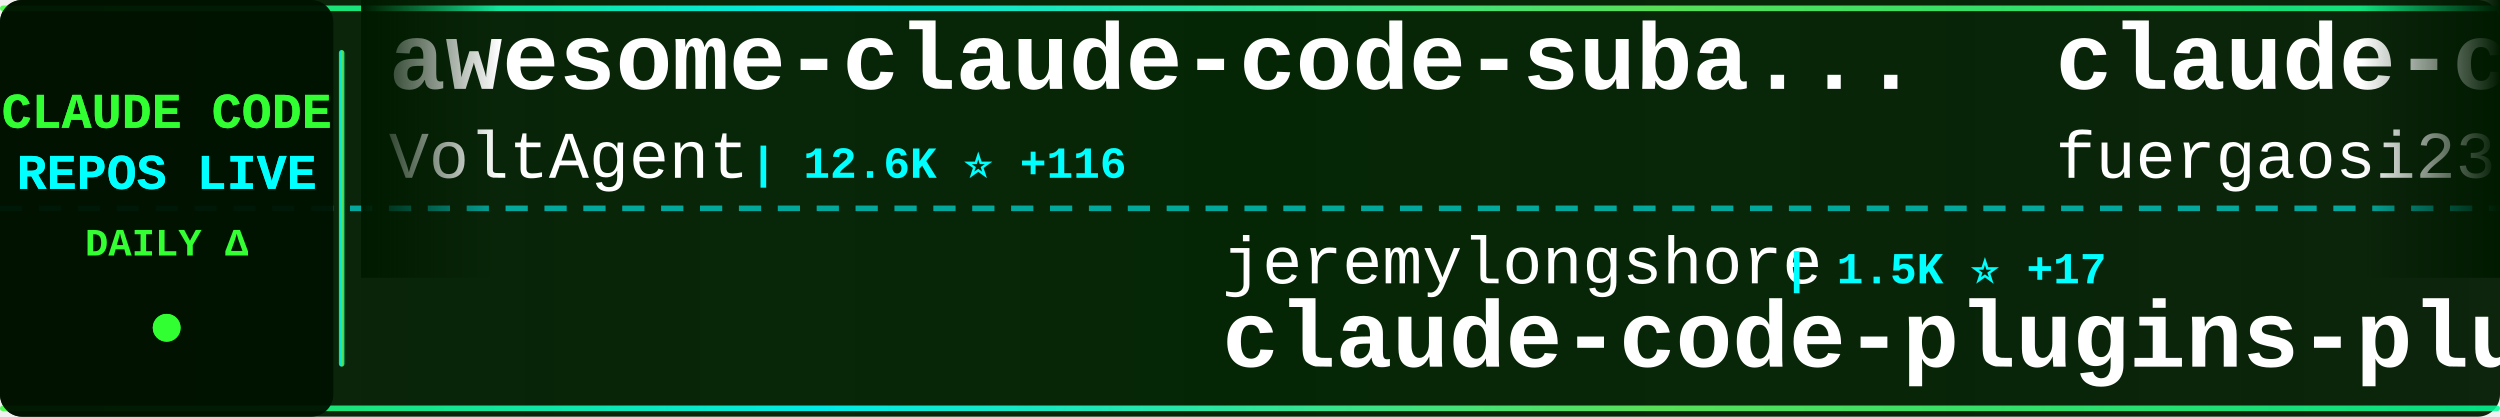
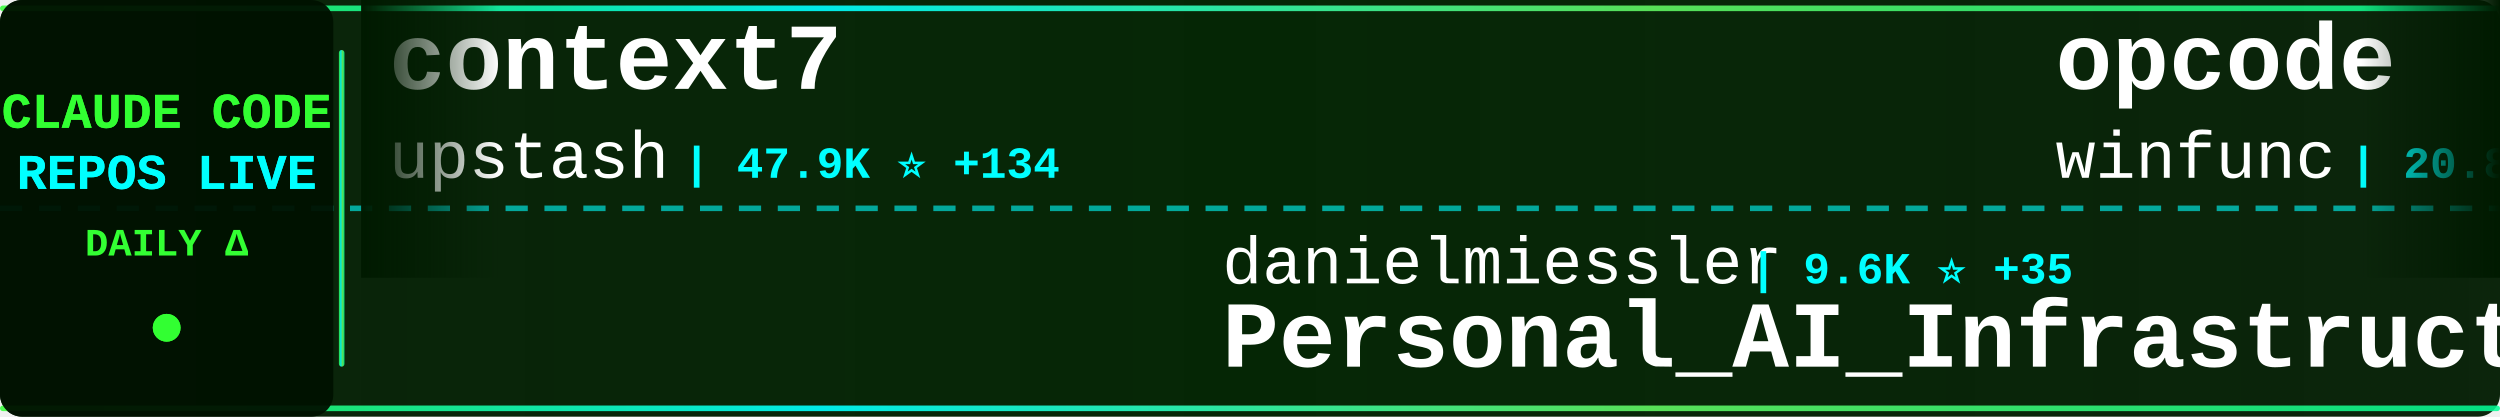
<svg xmlns="http://www.w3.org/2000/svg" width="900" height="150">
  <defs>
    <linearGradient id="tickerBg" x1="0%" y1="0%" x2="100%" y2="0%">
      <stop offset="0%" style="stop-color:#001a00;stop-opacity:0.95" />
      <stop offset="50%" style="stop-color:#002200;stop-opacity:0.98" />
      <stop offset="100%" style="stop-color:#001a00;stop-opacity:0.95" />
    </linearGradient>
    <linearGradient id="borderGrad" x1="0%" y1="0%" x2="100%" y2="0%">
      <stop offset="0%" style="stop-color:#33ff33;stop-opacity:0.85">
        <animate attributeName="stop-opacity" values="0.85;1;0.85" dur="2s" repeatCount="indefinite" />
      </stop>
      <stop offset="33%" style="stop-color:#00ffff;stop-opacity:0.9">
        <animate attributeName="stop-opacity" values="0.9;1;0.9" dur="2.2s" repeatCount="indefinite" />
      </stop>
      <stop offset="66%" style="stop-color:#66ff66;stop-opacity:0.85">
        <animate attributeName="stop-opacity" values="0.85;1;0.85" dur="1.8s" repeatCount="indefinite" />
      </stop>
      <stop offset="100%" style="stop-color:#00ff99;stop-opacity:0.85">
        <animate attributeName="stop-opacity" values="0.85;1;0.85" dur="2s" repeatCount="indefinite" />
      </stop>
    </linearGradient>
    <filter id="textGlow">
      <feGaussianBlur stdDeviation="0.1" result="coloredBlur" />
      <feMerge>
        <feMergeNode in="coloredBlur" />
        <feMergeNode in="SourceGraphic" />
      </feMerge>
    </filter>
    <filter id="metricGlow">
      <feGaussianBlur stdDeviation="0.2" result="coloredBlur" />
      <feMerge>
        <feMergeNode in="coloredBlur" />
        <feMergeNode in="SourceGraphic" />
      </feMerge>
    </filter>
    <linearGradient id="leftFade" x1="0%" y1="0%" x2="100%" y2="0%">
      <stop offset="0%" style="stop-color:#001a00;stop-opacity:1" />
      <stop offset="100%" style="stop-color:#001a00;stop-opacity:0" />
    </linearGradient>
    <linearGradient id="rightFade" x1="0%" y1="0%" x2="100%" y2="0%">
      <stop offset="0%" style="stop-color:#001a00;stop-opacity:0" />
      <stop offset="100%" style="stop-color:#001a00;stop-opacity:1" />
    </linearGradient>
  </defs>
  <rect width="900" height="150" fill="url(#tickerBg)" rx="8" />
  <rect x="0" y="2" width="900" height="2" fill="url(#borderGrad)" rx="1" />
  <rect x="0" y="146" width="900" height="2" fill="url(#borderGrad)" rx="1" />
  <line x1="0" y1="75" x2="900" y2="75" stroke="#00ffff" stroke-width="2" stroke-dasharray="8 6" opacity="0.6" />
  <rect x="0" y="0" width="120" height="150" fill="#001100" opacity="0.95" rx="8" />
  <text x="60" y="46" font-family="'Courier New', monospace" font-size="18" font-weight="bold" fill="#33ff33" text-anchor="middle" filter="url(#textGlow)">
    CLAUDE CODE
  </text>
  <text x="60" y="68" font-family="'Courier New', monospace" font-size="18" font-weight="bold" fill="#00ffff" text-anchor="middle" filter="url(#textGlow)">
    REPOS LIVE
  </text>
  <text x="60" y="92" font-family="'Courier New', monospace" font-size="14" font-weight="bold" fill="#33ff33" text-anchor="middle">
    DAILY Δ
  </text>
  <circle cx="60" cy="118" r="5" fill="#33ff33" filter="url(#metricGlow)">
    <animate attributeName="r" values="4;6;4" dur="1.5s" repeatCount="indefinite" />
    <animate attributeName="opacity" values="0.6;1;0.6" dur="1.5s" repeatCount="indefinite" />
  </circle>
  <rect x="122" y="18" width="2" height="114" fill="url(#borderGrad)" rx="1" />
  <clipPath id="tickerClip">
    <rect x="130" y="0" width="770" height="150" />
  </clipPath>
  <g clip-path="url(#tickerClip)">
    <g id="tickerItems">
      <animateTransform attributeName="transform" attributeType="XML" type="translate" from="0 0" to="-3000 0" dur="54s" repeatCount="indefinite" />
      <g transform="translate(0, 0)">
-         <text x="140" y="32" font-family="'Courier New', monospace" font-size="34" font-weight="bold" fill="#ffffff">awesome-claude-code-suba...</text>
-         <text x="140" y="64" font-family="'Courier New', monospace" font-size="24" font-weight="normal" fill="#ffffff" opacity="1.0">VoltAgent</text>
-         <text x="270" y="64" font-family="'Courier New', monospace" font-size="16" font-weight="bold" fill="#00ffff"> | 12.6K ⭐ +116</text>
+         <text x="140" y="32" font-family="'Courier New', monospace" font-size="34" font-weight="bold" fill="#ffffff">context7</text>
+         <text x="140" y="64" font-family="'Courier New', monospace" font-size="24" font-weight="normal" fill="#ffffff" opacity="1.0">upstash</text>
+         <text x="246" y="64" font-family="'Courier New', monospace" font-size="16" font-weight="bold" fill="#00ffff"> | 47.9K ⭐ +134</text>
      </g>
      <g transform="translate(300, 0)">
-         <text x="140" y="102" font-family="'Courier New', monospace" font-size="24" font-weight="normal" fill="#ffffff" opacity="1.0">jeremylongshore</text>
-         <text x="342" y="102" font-family="'Courier New', monospace" font-size="16" font-weight="bold" fill="#00ffff"> | 1.5K ⭐ +17</text>
-         <text x="140" y="132" font-family="'Courier New', monospace" font-size="34" font-weight="bold" fill="#ffffff">claude-code-plugins-plus...</text>
+         <text x="140" y="102" font-family="'Courier New', monospace" font-size="24" font-weight="normal" fill="#ffffff" opacity="1.0">danielmiessler</text>
+         <text x="330" y="102" font-family="'Courier New', monospace" font-size="16" font-weight="bold" fill="#00ffff"> | 9.6K ⭐ +35</text>
+         <text x="140" y="132" font-family="'Courier New', monospace" font-size="34" font-weight="bold" fill="#ffffff">Personal_AI_Infrastructu...</text>
      </g>
      <g transform="translate(600, 0)">
-         <text x="140" y="32" font-family="'Courier New', monospace" font-size="34" font-weight="bold" fill="#ffffff">claude-code-proxy</text>
-         <text x="140" y="64" font-family="'Courier New', monospace" font-size="24" font-weight="normal" fill="#ffffff" opacity="1.0">fuergaosi233</text>
-         <text x="306" y="64" font-family="'Courier New', monospace" font-size="16" font-weight="bold" fill="#00ffff"> | 2.1K ⭐ +9</text>
+         <text x="140" y="32" font-family="'Courier New', monospace" font-size="34" font-weight="bold" fill="#ffffff">opcode</text>
+         <text x="140" y="64" font-family="'Courier New', monospace" font-size="24" font-weight="normal" fill="#ffffff" opacity="1.0">winfunc</text>
+         <text x="246" y="64" font-family="'Courier New', monospace" font-size="16" font-weight="bold" fill="#00ffff"> | 20.8K ⭐ +14</text>
      </g>
      <g transform="translate(900, 0)">
-         <text x="140" y="102" font-family="'Courier New', monospace" font-size="24" font-weight="normal" fill="#ffffff" opacity="1.0">OneRedOak</text>
-         <text x="270" y="102" font-family="'Courier New', monospace" font-size="16" font-weight="bold" fill="#00ffff"> | 3.7K ⭐ +1</text>
-         <text x="140" y="132" font-family="'Courier New', monospace" font-size="34" font-weight="bold" fill="#ffffff">claude-code-workflows</text>
+         <text x="140" y="102" font-family="'Courier New', monospace" font-size="24" font-weight="normal" fill="#ffffff" opacity="1.0">superdesigndev</text>
+         <text x="330" y="102" font-family="'Courier New', monospace" font-size="16" font-weight="bold" fill="#00ffff"> | 6.1K ⭐ +4</text>
+         <text x="140" y="132" font-family="'Courier New', monospace" font-size="34" font-weight="bold" fill="#ffffff">superdesign</text>
      </g>
      <g transform="translate(1200, 0)">
-         <text x="140" y="32" font-family="'Courier New', monospace" font-size="34" font-weight="bold" fill="#ffffff">claude-plugins-official</text>
-         <text x="140" y="64" font-family="'Courier New', monospace" font-size="24" font-weight="normal" fill="#ffffff" opacity="1.0">anthropics</text>
-         <text x="282" y="64" font-family="'Courier New', monospace" font-size="16" font-weight="bold" fill="#00ffff"> | 9.1K ⭐ +125</text>
+         <text x="140" y="32" font-family="'Courier New', monospace" font-size="34" font-weight="bold" fill="#ffffff">my-claude-code-setup</text>
+         <text x="140" y="64" font-family="'Courier New', monospace" font-size="24" font-weight="normal" fill="#ffffff" opacity="1.0">centminmod</text>
+         <text x="282" y="64" font-family="'Courier New', monospace" font-size="16" font-weight="bold" fill="#00ffff"> | 1.9K ⭐ +7</text>
      </g>
      <g transform="translate(1500, 0)">
-         <text x="140" y="102" font-family="'Courier New', monospace" font-size="24" font-weight="normal" fill="#ffffff" opacity="1.0">Yeachan-Heo</text>
-         <text x="294" y="102" font-family="'Courier New', monospace" font-size="16" font-weight="bold" fill="#00ffff"> | 8.6K ⭐ +191</text>
-         <text x="140" y="132" font-family="'Courier New', monospace" font-size="34" font-weight="bold" fill="#ffffff">oh-my-claudecode</text>
+         <text x="140" y="102" font-family="'Courier New', monospace" font-size="24" font-weight="normal" fill="#ffffff" opacity="1.0">gsd-build</text>
+         <text x="270" y="102" font-family="'Courier New', monospace" font-size="16" font-weight="bold" fill="#00ffff"> | 25.1K ⭐ +454</text>
+         <text x="140" y="132" font-family="'Courier New', monospace" font-size="34" font-weight="bold" fill="#ffffff">get-shit-done</text>
      </g>
      <g transform="translate(1800, 0)">
-         <text x="140" y="32" font-family="'Courier New', monospace" font-size="34" font-weight="bold" fill="#ffffff">claude-code-config</text>
-         <text x="140" y="64" font-family="'Courier New', monospace" font-size="24" font-weight="normal" fill="#ffffff" opacity="1.0">jarrodwatts</text>
-         <text x="294" y="64" font-family="'Courier New', monospace" font-size="16" font-weight="bold" fill="#00ffff"> | 959 ⭐ +1</text>
+         <text x="140" y="32" font-family="'Courier New', monospace" font-size="34" font-weight="bold" fill="#ffffff">claude-code-templates</text>
+         <text x="140" y="64" font-family="'Courier New', monospace" font-size="24" font-weight="normal" fill="#ffffff" opacity="1.0">davila7</text>
+         <text x="246" y="64" font-family="'Courier New', monospace" font-size="16" font-weight="bold" fill="#00ffff"> | 22.2K ⭐ +98</text>
      </g>
      <g transform="translate(2100, 0)">
-         <text x="140" y="102" font-family="'Courier New', monospace" font-size="24" font-weight="normal" fill="#ffffff" opacity="1.0">centminmod</text>
-         <text x="282" y="102" font-family="'Courier New', monospace" font-size="16" font-weight="bold" fill="#00ffff"> | 1.9K ⭐ +8</text>
-         <text x="140" y="132" font-family="'Courier New', monospace" font-size="34" font-weight="bold" fill="#ffffff">my-claude-code-setup</text>
+         <text x="140" y="102" font-family="'Courier New', monospace" font-size="24" font-weight="normal" fill="#ffffff" opacity="1.0">kn1026</text>
+         <text x="234" y="102" font-family="'Courier New', monospace" font-size="16" font-weight="bold" fill="#00ffff"> | 704 ⭐</text>
+         <text x="140" y="132" font-family="'Courier New', monospace" font-size="34" font-weight="bold" fill="#ffffff">cc</text>
      </g>
      <g transform="translate(2400, 0)">
-         <text x="140" y="32" font-family="'Courier New', monospace" font-size="34" font-weight="bold" fill="#ffffff">claude-code-hub</text>
-         <text x="140" y="64" font-family="'Courier New', monospace" font-size="24" font-weight="normal" fill="#ffffff" opacity="1.0">ding113</text>
-         <text x="246" y="64" font-family="'Courier New', monospace" font-size="16" font-weight="bold" fill="#00ffff"> | 1.6K ⭐ +22</text>
+         <text x="140" y="32" font-family="'Courier New', monospace" font-size="34" font-weight="bold" fill="#ffffff">claude-code-settings</text>
+         <text x="140" y="64" font-family="'Courier New', monospace" font-size="24" font-weight="normal" fill="#ffffff" opacity="1.0">feiskyer</text>
+         <text x="258" y="64" font-family="'Courier New', monospace" font-size="16" font-weight="bold" fill="#00ffff"> | 1.3K ⭐ +4</text>
      </g>
      <g transform="translate(2700, 0)">
-         <text x="140" y="102" font-family="'Courier New', monospace" font-size="24" font-weight="normal" fill="#ffffff" opacity="1.0">steipete</text>
-         <text x="258" y="102" font-family="'Courier New', monospace" font-size="16" font-weight="bold" fill="#00ffff"> | 1.2K ⭐ +1</text>
-         <text x="140" y="132" font-family="'Courier New', monospace" font-size="34" font-weight="bold" fill="#ffffff">claude-code-mcp</text>
+         <text x="140" y="102" font-family="'Courier New', monospace" font-size="24" font-weight="normal" fill="#ffffff" opacity="1.0">affaan-m</text>
+         <text x="258" y="102" font-family="'Courier New', monospace" font-size="16" font-weight="bold" fill="#00ffff"> | 62.5K ⭐ +1.5K</text>
+         <text x="140" y="132" font-family="'Courier New', monospace" font-size="34" font-weight="bold" fill="#ffffff">everything-claude-code</text>
      </g>
      <g transform="translate(3000, 0)">
-         <text x="140" y="32" font-family="'Courier New', monospace" font-size="34" font-weight="bold" fill="#ffffff">awesome-claude-code-suba...</text>
-         <text x="140" y="64" font-family="'Courier New', monospace" font-size="24" font-weight="normal" fill="#ffffff" opacity="1.0">VoltAgent</text>
-         <text x="270" y="64" font-family="'Courier New', monospace" font-size="16" font-weight="bold" fill="#00ffff"> | 12.6K ⭐ +116</text>
+         <text x="140" y="32" font-family="'Courier New', monospace" font-size="34" font-weight="bold" fill="#ffffff">context7</text>
+         <text x="140" y="64" font-family="'Courier New', monospace" font-size="24" font-weight="normal" fill="#ffffff" opacity="1.0">upstash</text>
+         <text x="246" y="64" font-family="'Courier New', monospace" font-size="16" font-weight="bold" fill="#00ffff"> | 47.9K ⭐ +134</text>
      </g>
      <g transform="translate(3300, 0)">
-         <text x="140" y="102" font-family="'Courier New', monospace" font-size="24" font-weight="normal" fill="#ffffff" opacity="1.0">jeremylongshore</text>
-         <text x="342" y="102" font-family="'Courier New', monospace" font-size="16" font-weight="bold" fill="#00ffff"> | 1.5K ⭐ +17</text>
-         <text x="140" y="132" font-family="'Courier New', monospace" font-size="34" font-weight="bold" fill="#ffffff">claude-code-plugins-plus...</text>
+         <text x="140" y="102" font-family="'Courier New', monospace" font-size="24" font-weight="normal" fill="#ffffff" opacity="1.0">danielmiessler</text>
+         <text x="330" y="102" font-family="'Courier New', monospace" font-size="16" font-weight="bold" fill="#00ffff"> | 9.6K ⭐ +35</text>
+         <text x="140" y="132" font-family="'Courier New', monospace" font-size="34" font-weight="bold" fill="#ffffff">Personal_AI_Infrastructu...</text>
      </g>
      <g transform="translate(3600, 0)">
-         <text x="140" y="32" font-family="'Courier New', monospace" font-size="34" font-weight="bold" fill="#ffffff">claude-code-proxy</text>
-         <text x="140" y="64" font-family="'Courier New', monospace" font-size="24" font-weight="normal" fill="#ffffff" opacity="1.0">fuergaosi233</text>
-         <text x="306" y="64" font-family="'Courier New', monospace" font-size="16" font-weight="bold" fill="#00ffff"> | 2.1K ⭐ +9</text>
+         <text x="140" y="32" font-family="'Courier New', monospace" font-size="34" font-weight="bold" fill="#ffffff">opcode</text>
+         <text x="140" y="64" font-family="'Courier New', monospace" font-size="24" font-weight="normal" fill="#ffffff" opacity="1.0">winfunc</text>
+         <text x="246" y="64" font-family="'Courier New', monospace" font-size="16" font-weight="bold" fill="#00ffff"> | 20.8K ⭐ +14</text>
      </g>
      <g transform="translate(3900, 0)">
-         <text x="140" y="102" font-family="'Courier New', monospace" font-size="24" font-weight="normal" fill="#ffffff" opacity="1.0">OneRedOak</text>
-         <text x="270" y="102" font-family="'Courier New', monospace" font-size="16" font-weight="bold" fill="#00ffff"> | 3.7K ⭐ +1</text>
-         <text x="140" y="132" font-family="'Courier New', monospace" font-size="34" font-weight="bold" fill="#ffffff">claude-code-workflows</text>
+         <text x="140" y="102" font-family="'Courier New', monospace" font-size="24" font-weight="normal" fill="#ffffff" opacity="1.0">superdesigndev</text>
+         <text x="330" y="102" font-family="'Courier New', monospace" font-size="16" font-weight="bold" fill="#00ffff"> | 6.1K ⭐ +4</text>
+         <text x="140" y="132" font-family="'Courier New', monospace" font-size="34" font-weight="bold" fill="#ffffff">superdesign</text>
      </g>
    </g>
  </g>
  <rect x="130" y="0" width="50" height="100" fill="url(#leftFade)" />
  <rect x="850" y="0" width="50" height="100" fill="url(#rightFade)" />
</svg>
